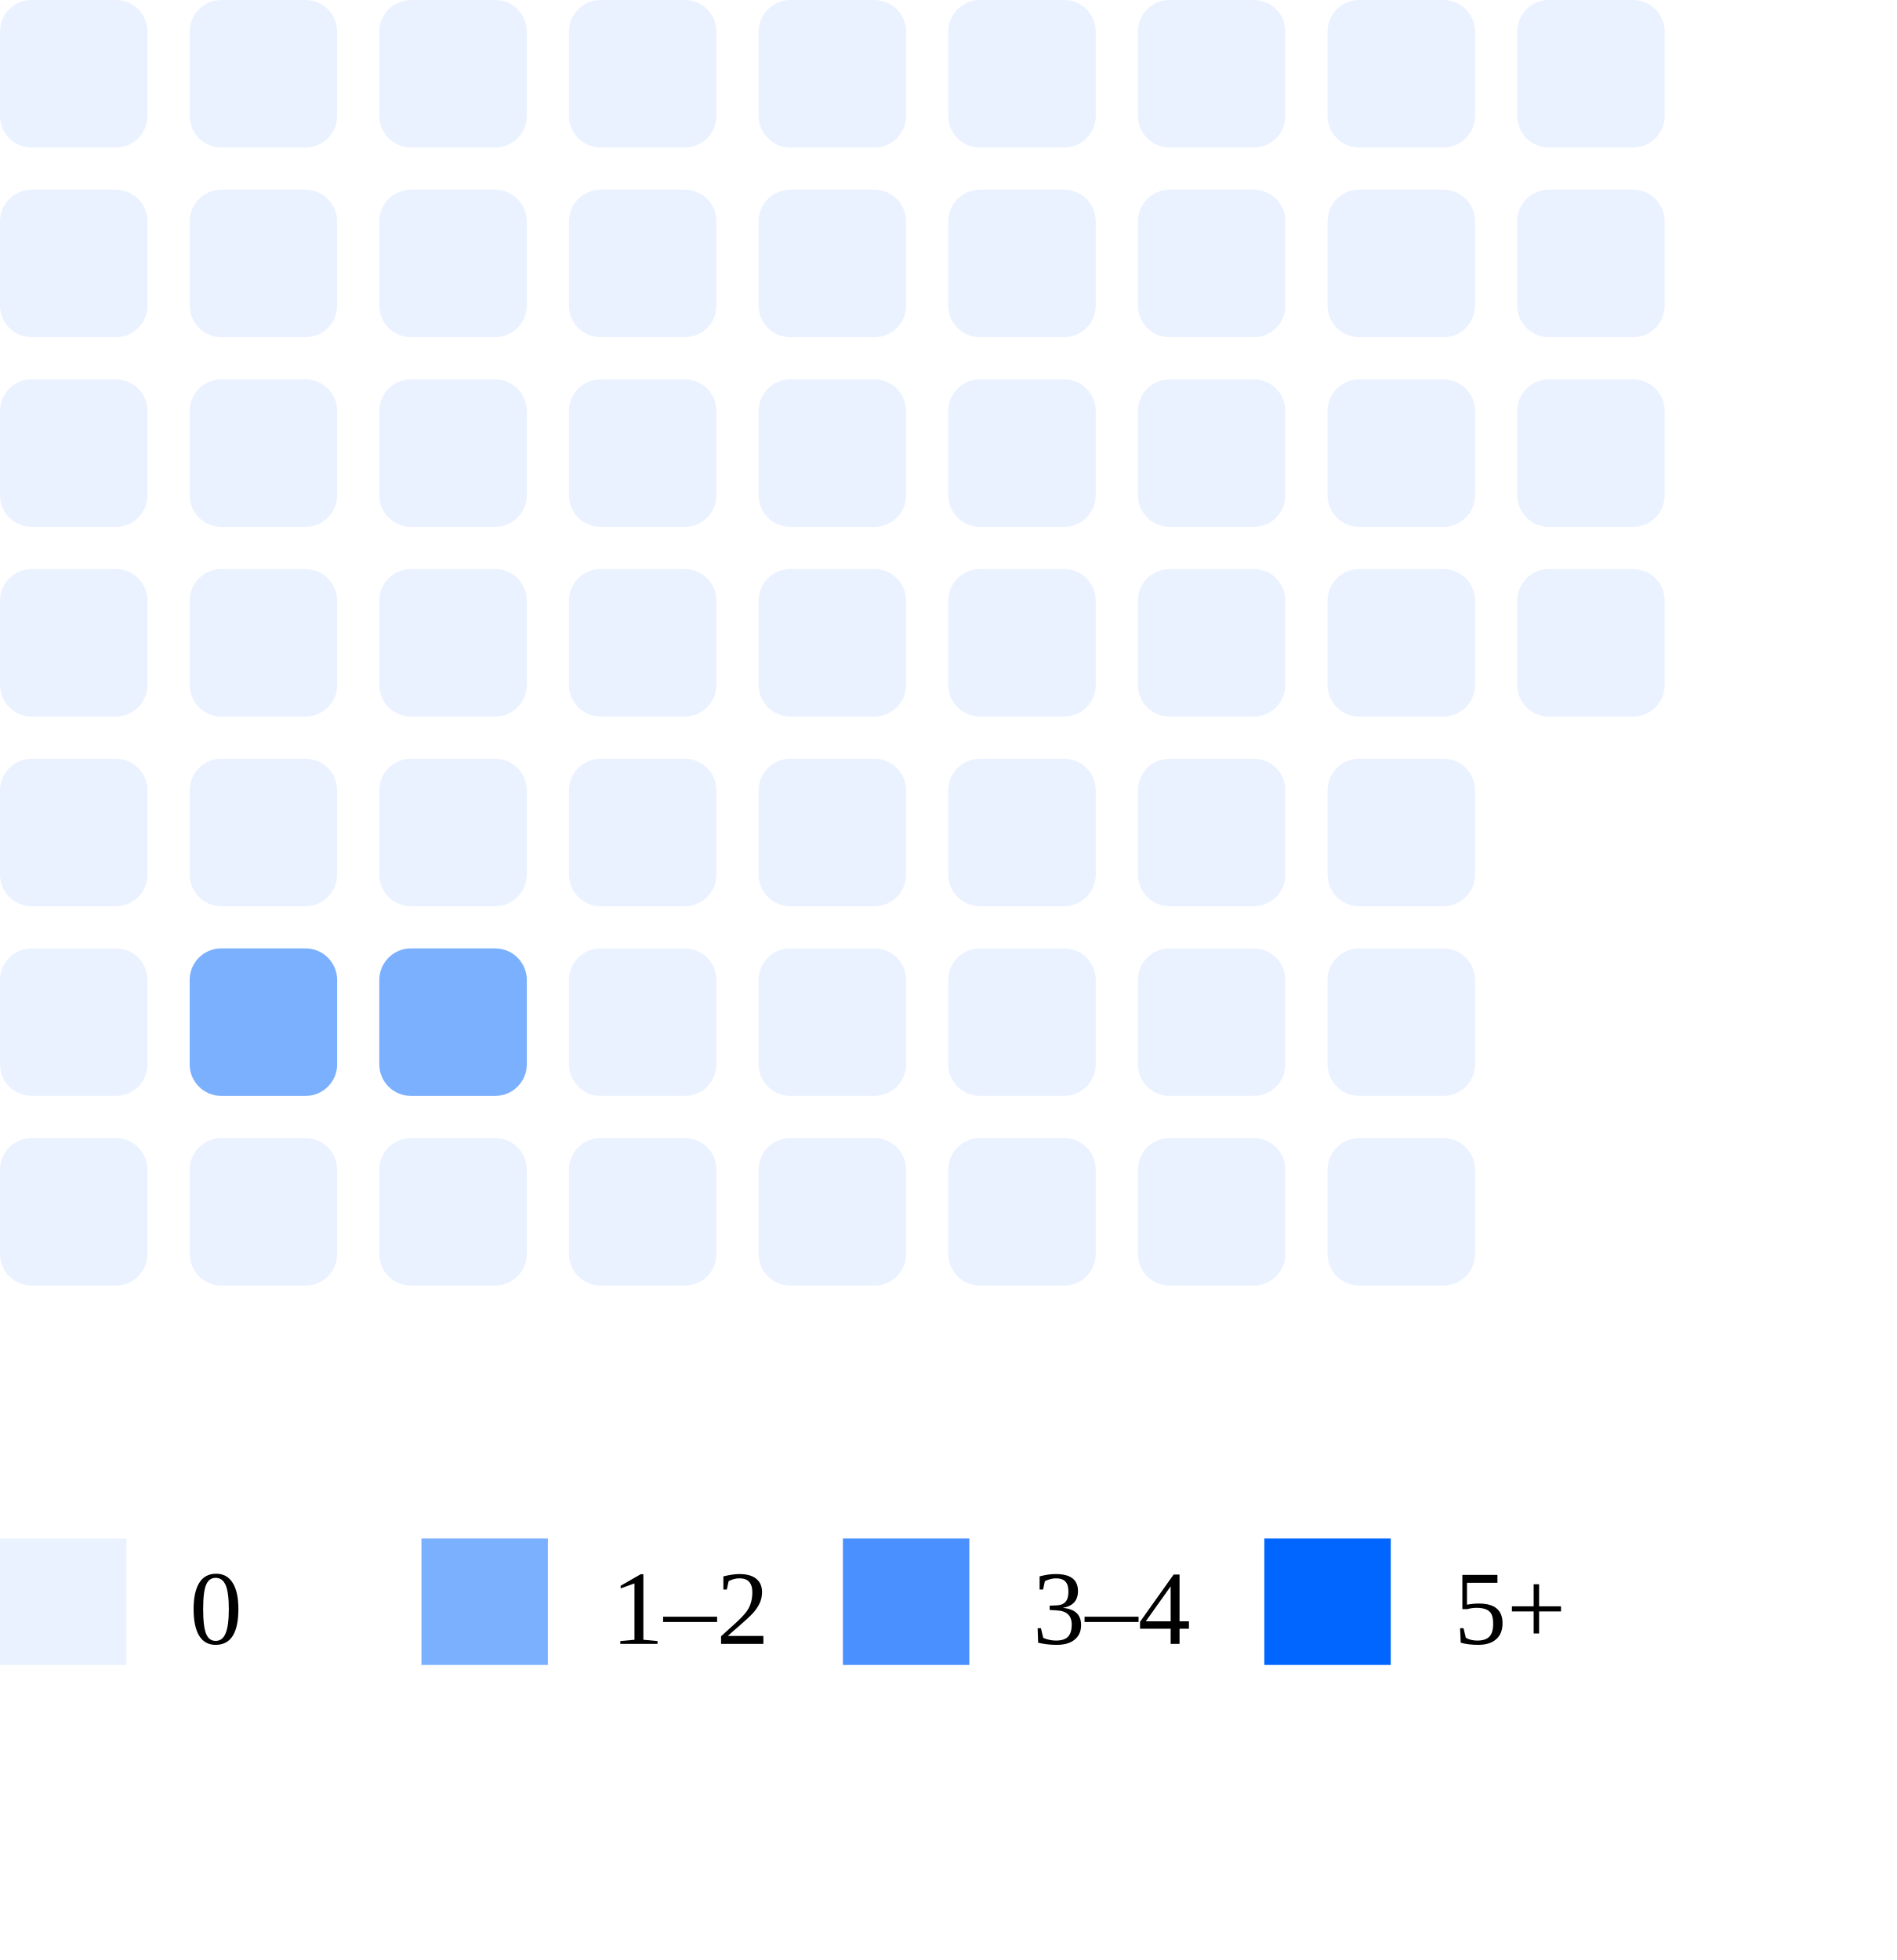
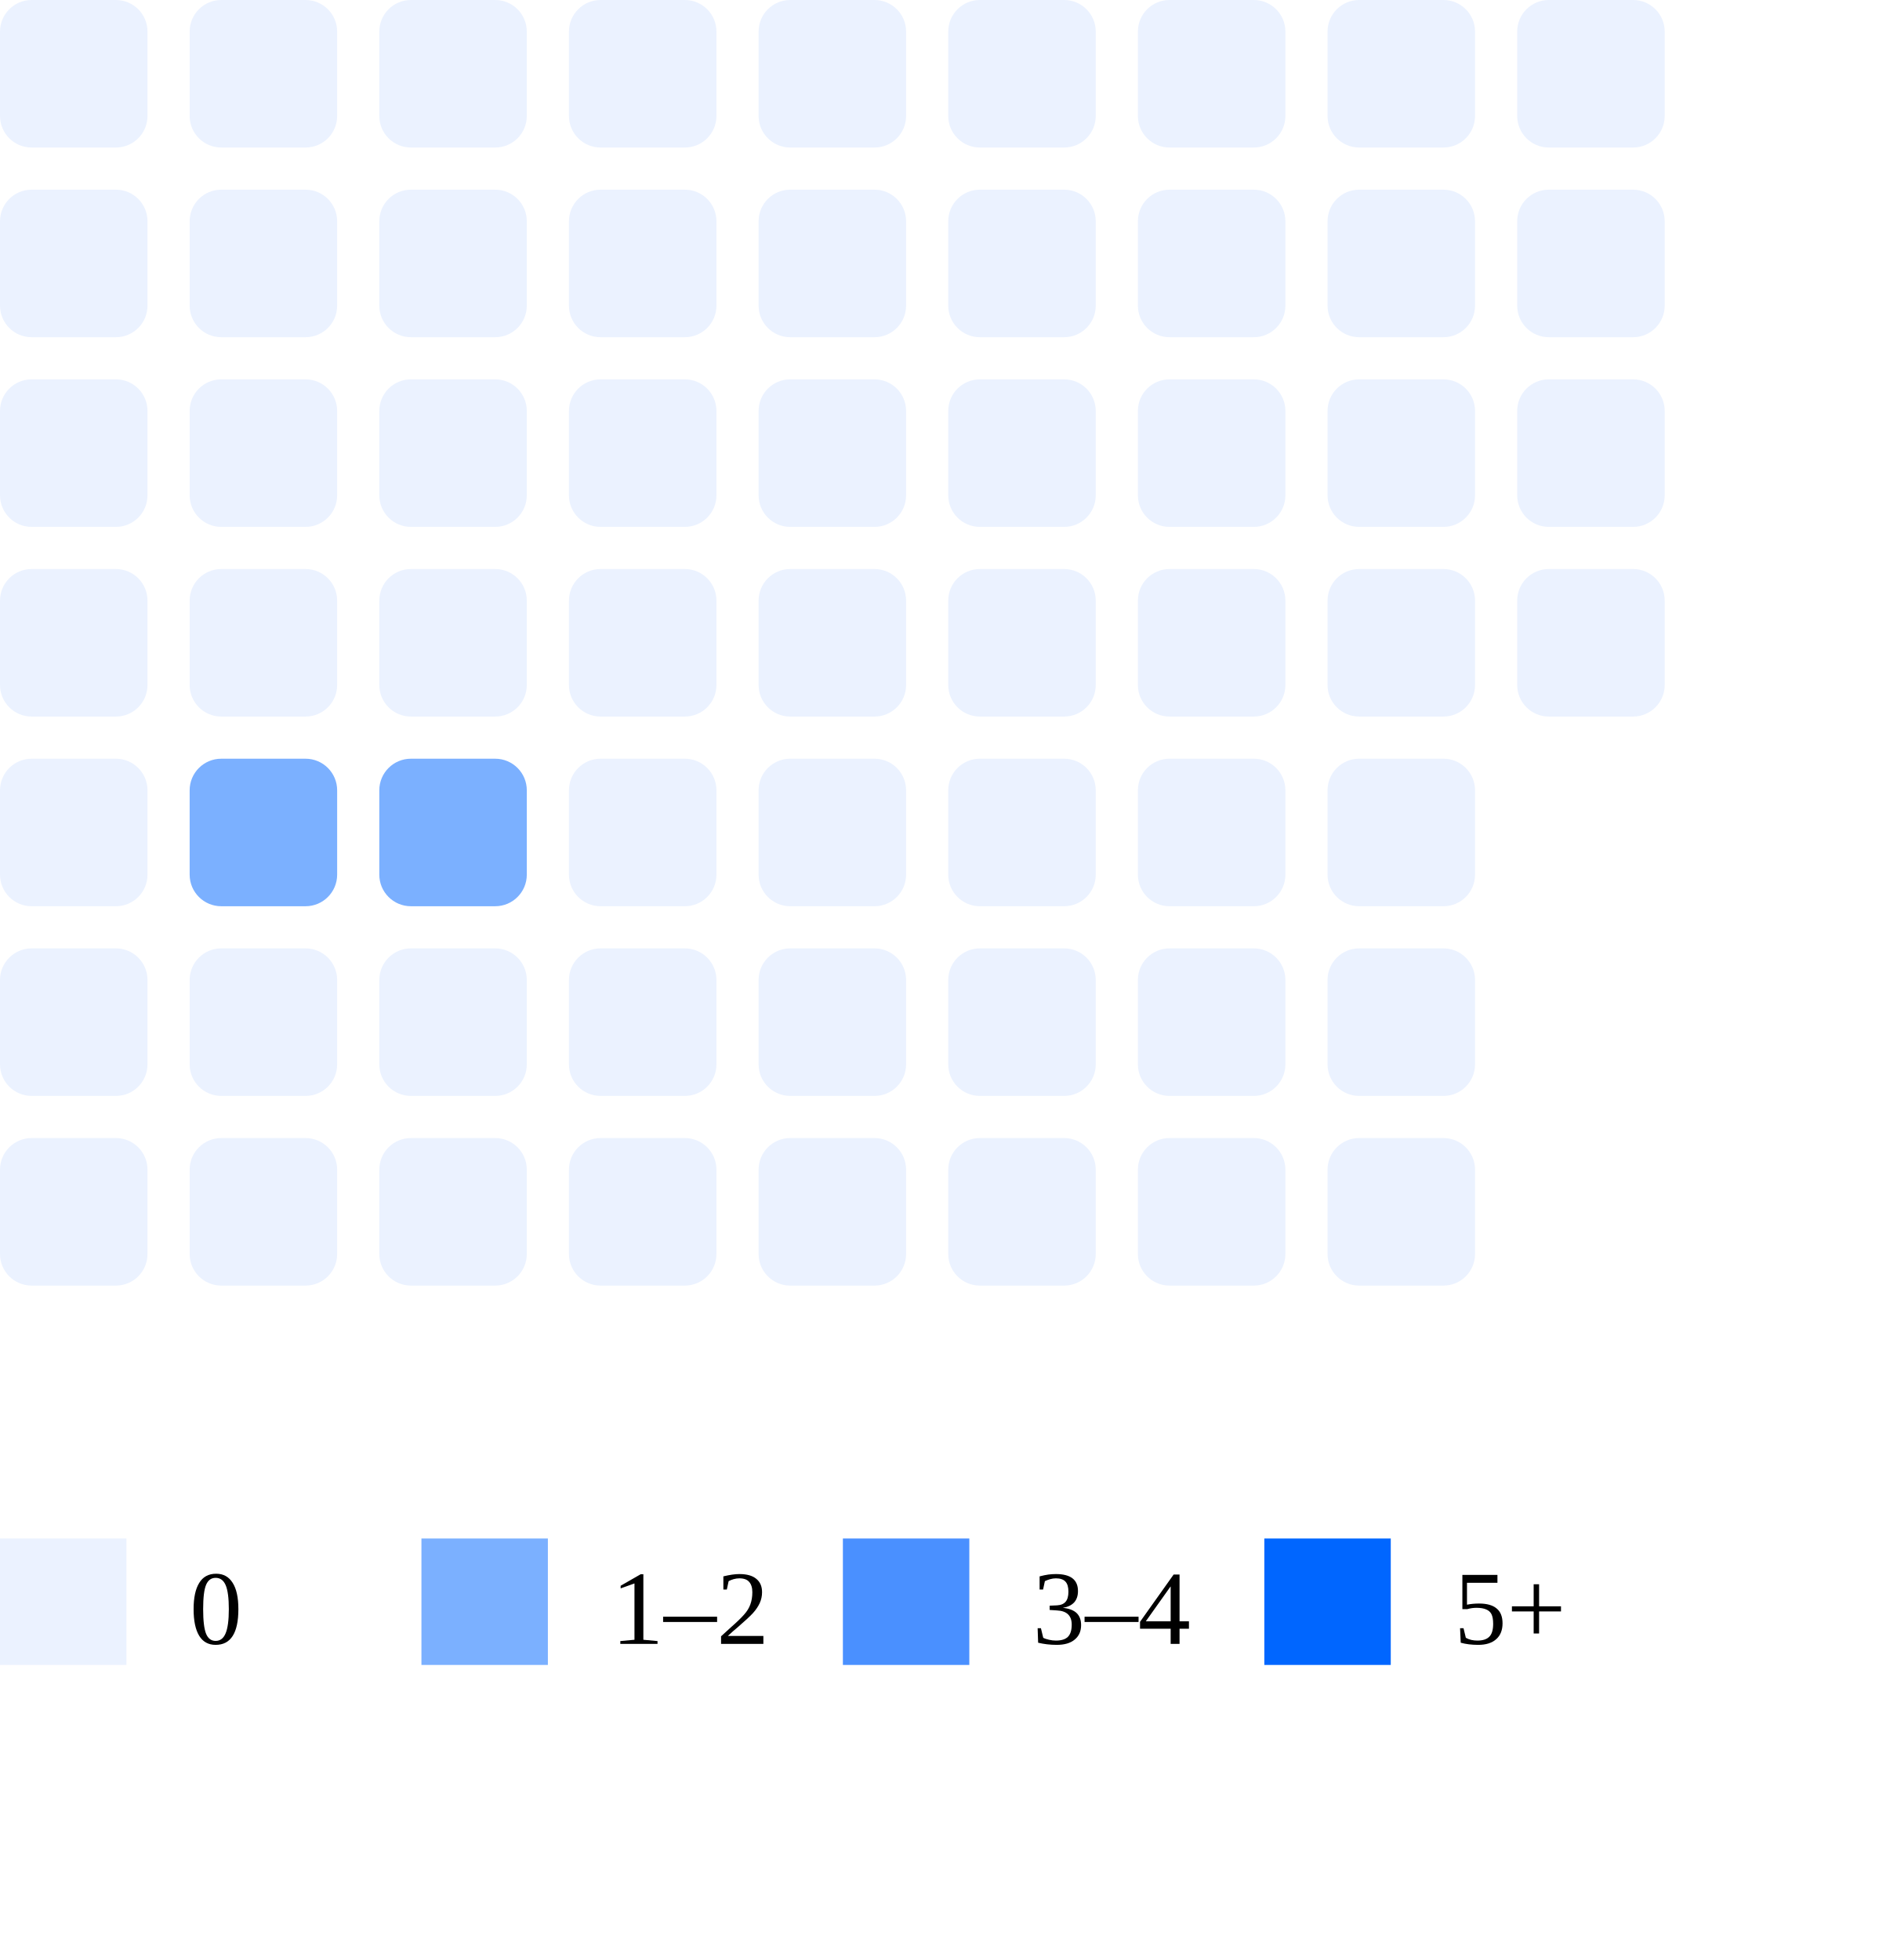
<svg xmlns="http://www.w3.org/2000/svg" width="180" height="186">
  <rect x="0" y="0" width="14" height="14" rx="3" fill="#ebf2ff" />
  <rect x="0" y="18" width="14" height="14" rx="3" fill="#ebf2ff" />
  <rect x="0" y="36" width="14" height="14" rx="3" fill="#ebf2ff" />
  <rect x="0" y="54" width="14" height="14" rx="3" fill="#ebf2ff" />
  <rect x="0" y="72" width="14" height="14" rx="3" fill="#ebf2ff" />
  <rect x="0" y="90" width="14" height="14" rx="3" fill="#ebf2ff" />
  <rect x="0" y="108" width="14" height="14" rx="3" fill="#ebf2ff" />
  <rect x="18" y="0" width="14" height="14" rx="3" fill="#ebf2ff" />
  <rect x="18" y="18" width="14" height="14" rx="3" fill="#ebf2ff" />
  <rect x="18" y="36" width="14" height="14" rx="3" fill="#ebf2ff" />
  <rect x="18" y="54" width="14" height="14" rx="3" fill="#ebf2ff" />
-   <rect x="18" y="72" width="14" height="14" rx="3" fill="#ebf2ff" />
-   <rect x="18" y="90" width="14" height="14" rx="3" fill="#7bb0ff" />
+   <rect x="18" y="72" width="14" height="14" rx="3" fill="#7bb0ff" />
+   <rect x="18" y="90" width="14" height="14" rx="3" fill="#ebf2ff" />
  <rect x="18" y="108" width="14" height="14" rx="3" fill="#ebf2ff" />
  <rect x="36" y="0" width="14" height="14" rx="3" fill="#ebf2ff" />
  <rect x="36" y="18" width="14" height="14" rx="3" fill="#ebf2ff" />
  <rect x="36" y="36" width="14" height="14" rx="3" fill="#ebf2ff" />
  <rect x="36" y="54" width="14" height="14" rx="3" fill="#ebf2ff" />
-   <rect x="36" y="72" width="14" height="14" rx="3" fill="#ebf2ff" />
-   <rect x="36" y="90" width="14" height="14" rx="3" fill="#7bb0ff" />
+   <rect x="36" y="72" width="14" height="14" rx="3" fill="#7bb0ff" />
+   <rect x="36" y="90" width="14" height="14" rx="3" fill="#ebf2ff" />
  <rect x="36" y="108" width="14" height="14" rx="3" fill="#ebf2ff" />
  <rect x="54" y="0" width="14" height="14" rx="3" fill="#ebf2ff" />
  <rect x="54" y="18" width="14" height="14" rx="3" fill="#ebf2ff" />
  <rect x="54" y="36" width="14" height="14" rx="3" fill="#ebf2ff" />
  <rect x="54" y="54" width="14" height="14" rx="3" fill="#ebf2ff" />
  <rect x="54" y="72" width="14" height="14" rx="3" fill="#ebf2ff" />
  <rect x="54" y="90" width="14" height="14" rx="3" fill="#ebf2ff" />
  <rect x="54" y="108" width="14" height="14" rx="3" fill="#ebf2ff" />
  <rect x="72" y="0" width="14" height="14" rx="3" fill="#ebf2ff" />
  <rect x="72" y="18" width="14" height="14" rx="3" fill="#ebf2ff" />
  <rect x="72" y="36" width="14" height="14" rx="3" fill="#ebf2ff" />
  <rect x="72" y="54" width="14" height="14" rx="3" fill="#ebf2ff" />
  <rect x="72" y="72" width="14" height="14" rx="3" fill="#ebf2ff" />
  <rect x="72" y="90" width="14" height="14" rx="3" fill="#ebf2ff" />
  <rect x="72" y="108" width="14" height="14" rx="3" fill="#ebf2ff" />
  <rect x="90" y="0" width="14" height="14" rx="3" fill="#ebf2ff" />
  <rect x="90" y="18" width="14" height="14" rx="3" fill="#ebf2ff" />
  <rect x="90" y="36" width="14" height="14" rx="3" fill="#ebf2ff" />
  <rect x="90" y="54" width="14" height="14" rx="3" fill="#ebf2ff" />
  <rect x="90" y="72" width="14" height="14" rx="3" fill="#ebf2ff" />
  <rect x="90" y="90" width="14" height="14" rx="3" fill="#ebf2ff" />
  <rect x="90" y="108" width="14" height="14" rx="3" fill="#ebf2ff" />
  <rect x="108" y="0" width="14" height="14" rx="3" fill="#ebf2ff" />
  <rect x="108" y="18" width="14" height="14" rx="3" fill="#ebf2ff" />
  <rect x="108" y="36" width="14" height="14" rx="3" fill="#ebf2ff" />
  <rect x="108" y="54" width="14" height="14" rx="3" fill="#ebf2ff" />
  <rect x="108" y="72" width="14" height="14" rx="3" fill="#ebf2ff" />
  <rect x="108" y="90" width="14" height="14" rx="3" fill="#ebf2ff" />
  <rect x="108" y="108" width="14" height="14" rx="3" fill="#ebf2ff" />
  <rect x="126" y="0" width="14" height="14" rx="3" fill="#ebf2ff" />
  <rect x="126" y="18" width="14" height="14" rx="3" fill="#ebf2ff" />
  <rect x="126" y="36" width="14" height="14" rx="3" fill="#ebf2ff" />
  <rect x="126" y="54" width="14" height="14" rx="3" fill="#ebf2ff" />
  <rect x="126" y="72" width="14" height="14" rx="3" fill="#ebf2ff" />
  <rect x="126" y="90" width="14" height="14" rx="3" fill="#ebf2ff" />
  <rect x="126" y="108" width="14" height="14" rx="3" fill="#ebf2ff" />
  <rect x="144" y="0" width="14" height="14" rx="3" fill="#ebf2ff" />
  <rect x="144" y="18" width="14" height="14" rx="3" fill="#ebf2ff" />
  <rect x="144" y="36" width="14" height="14" rx="3" fill="#ebf2ff" />
  <rect x="144" y="54" width="14" height="14" rx="3" fill="#ebf2ff" />
  <rect x="0" y="146" width="12" height="12" fill="#ebf2ff" />
  <text x="18" y="156" font-size="10">0</text>
  <rect x="40" y="146" width="12" height="12" fill="#7bb0ff" />
  <text x="58" y="156" font-size="10">1–2</text>
  <rect x="80" y="146" width="12" height="12" fill="#4a90ff" />
  <text x="98" y="156" font-size="10">3–4</text>
  <rect x="120" y="146" width="12" height="12" fill="#0066ff" />
  <text x="138" y="156" font-size="10">5+</text>
</svg>
